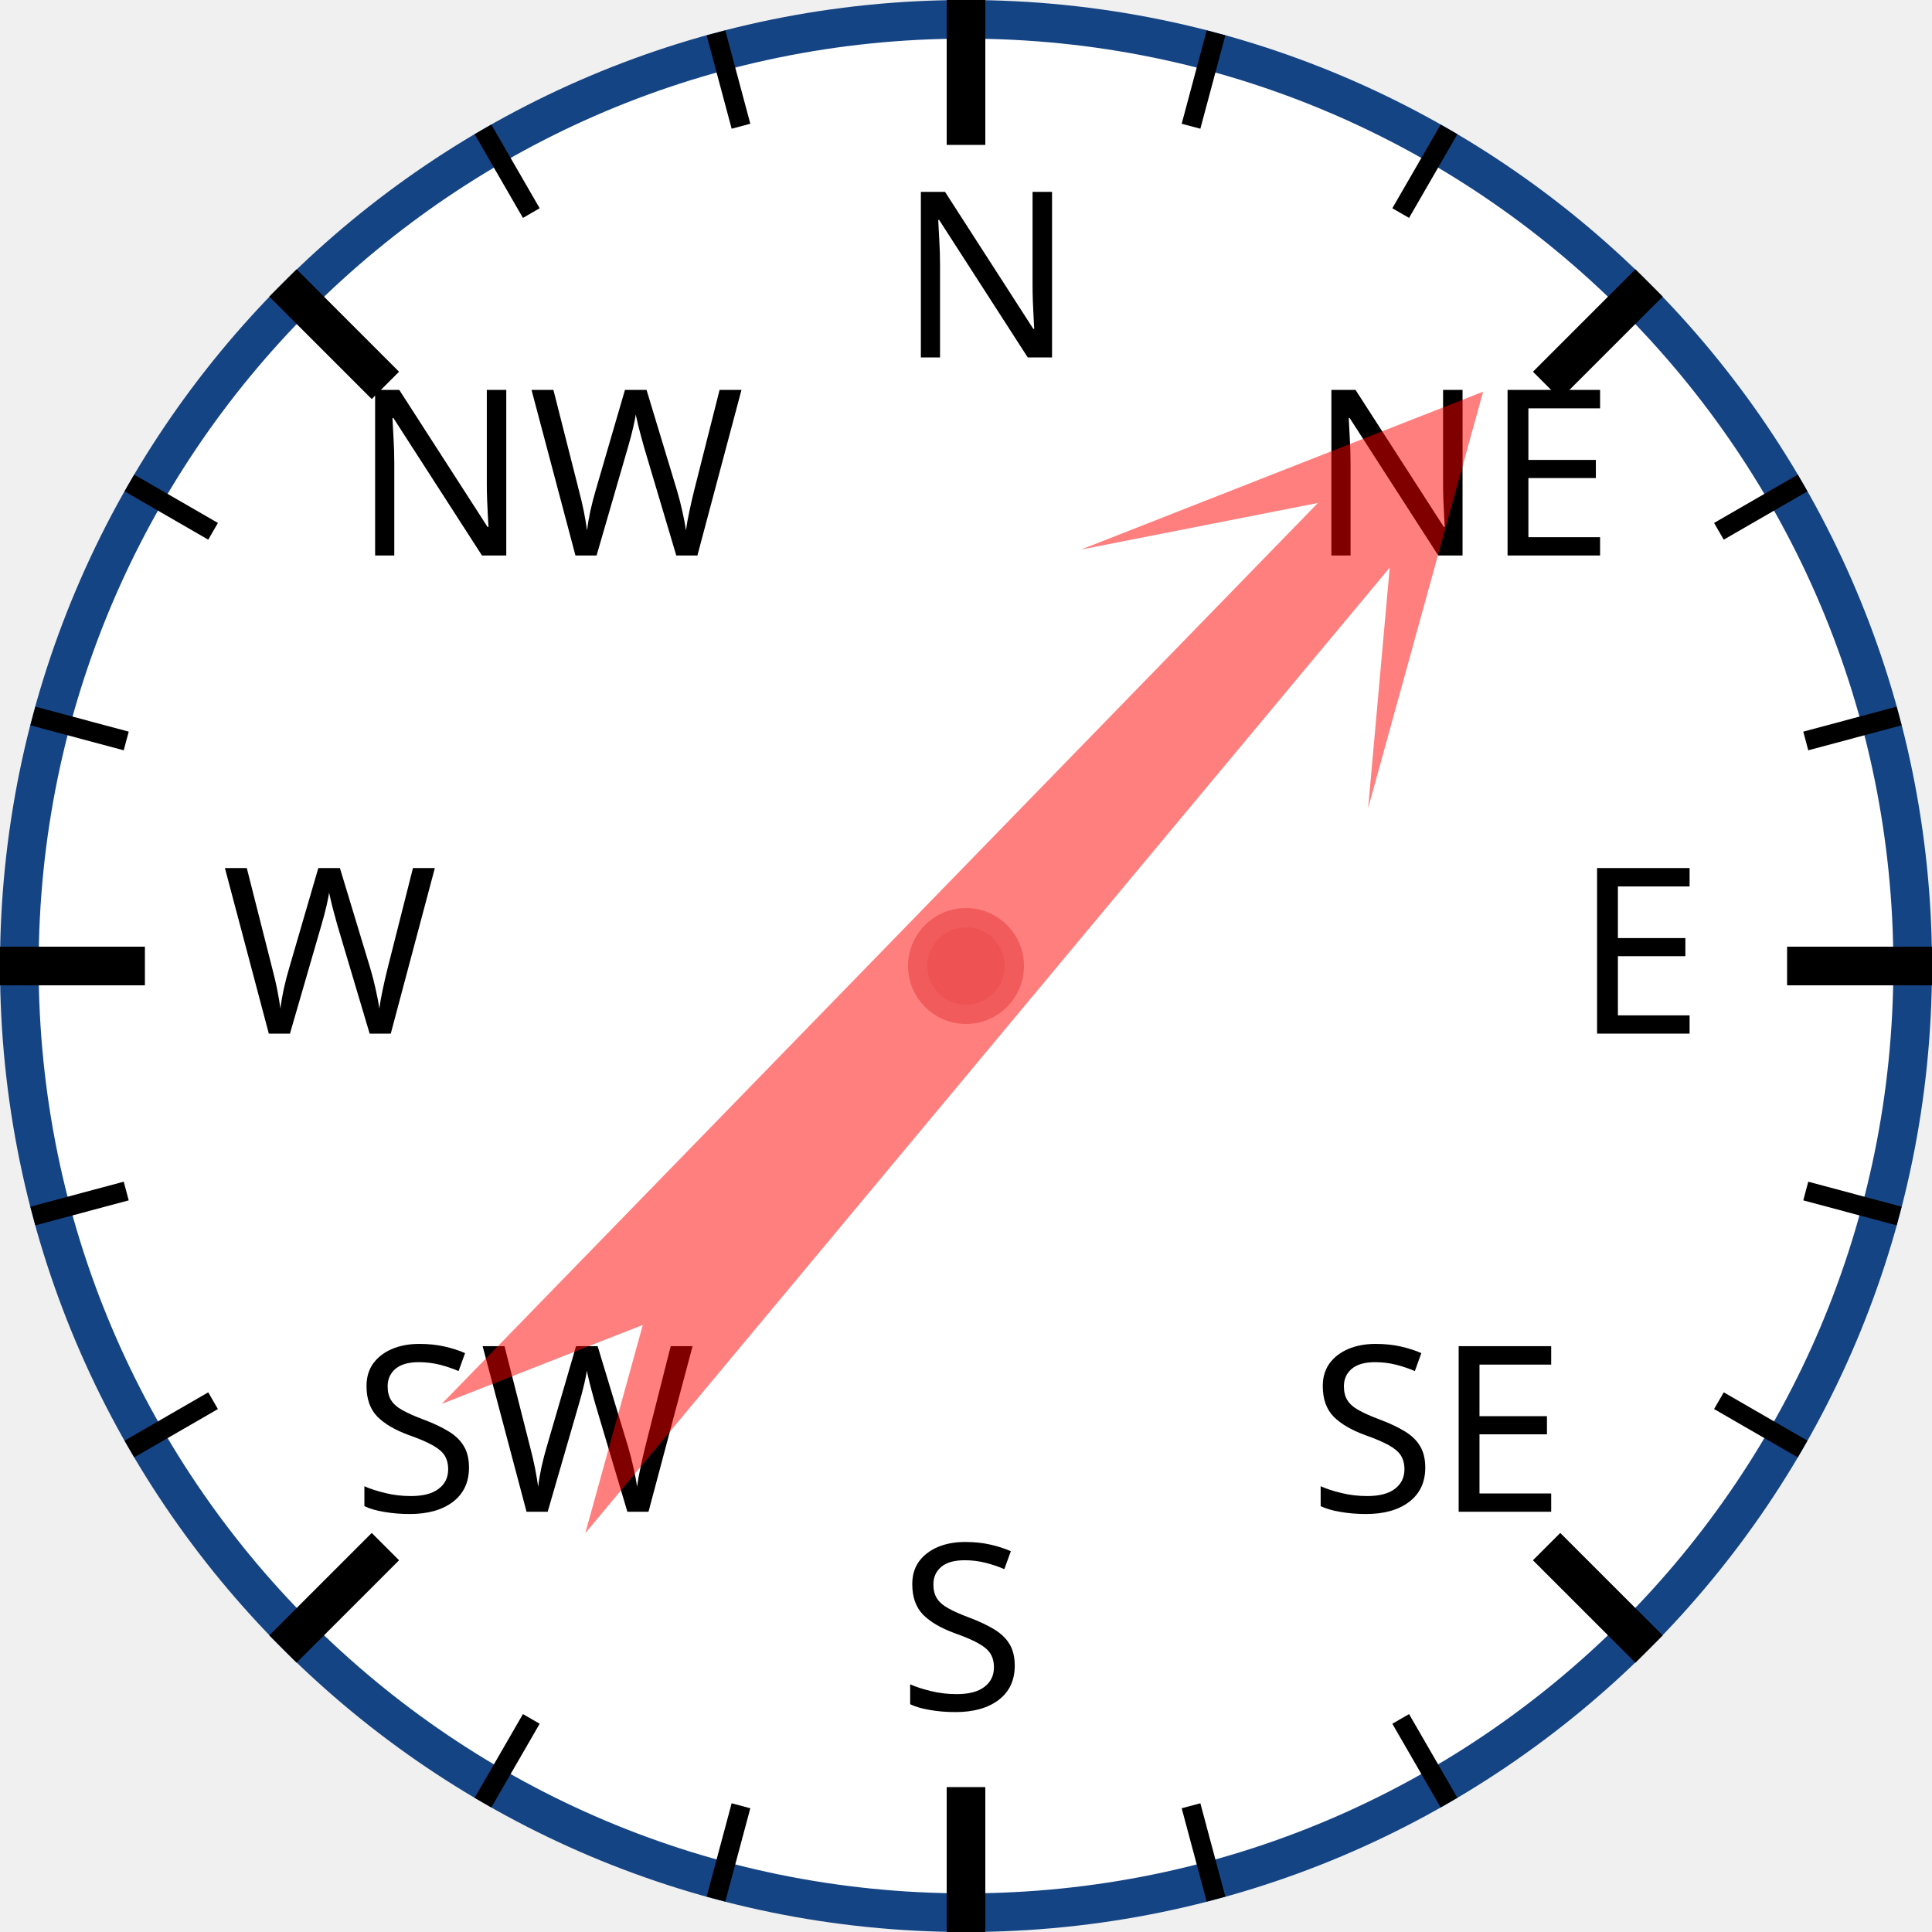
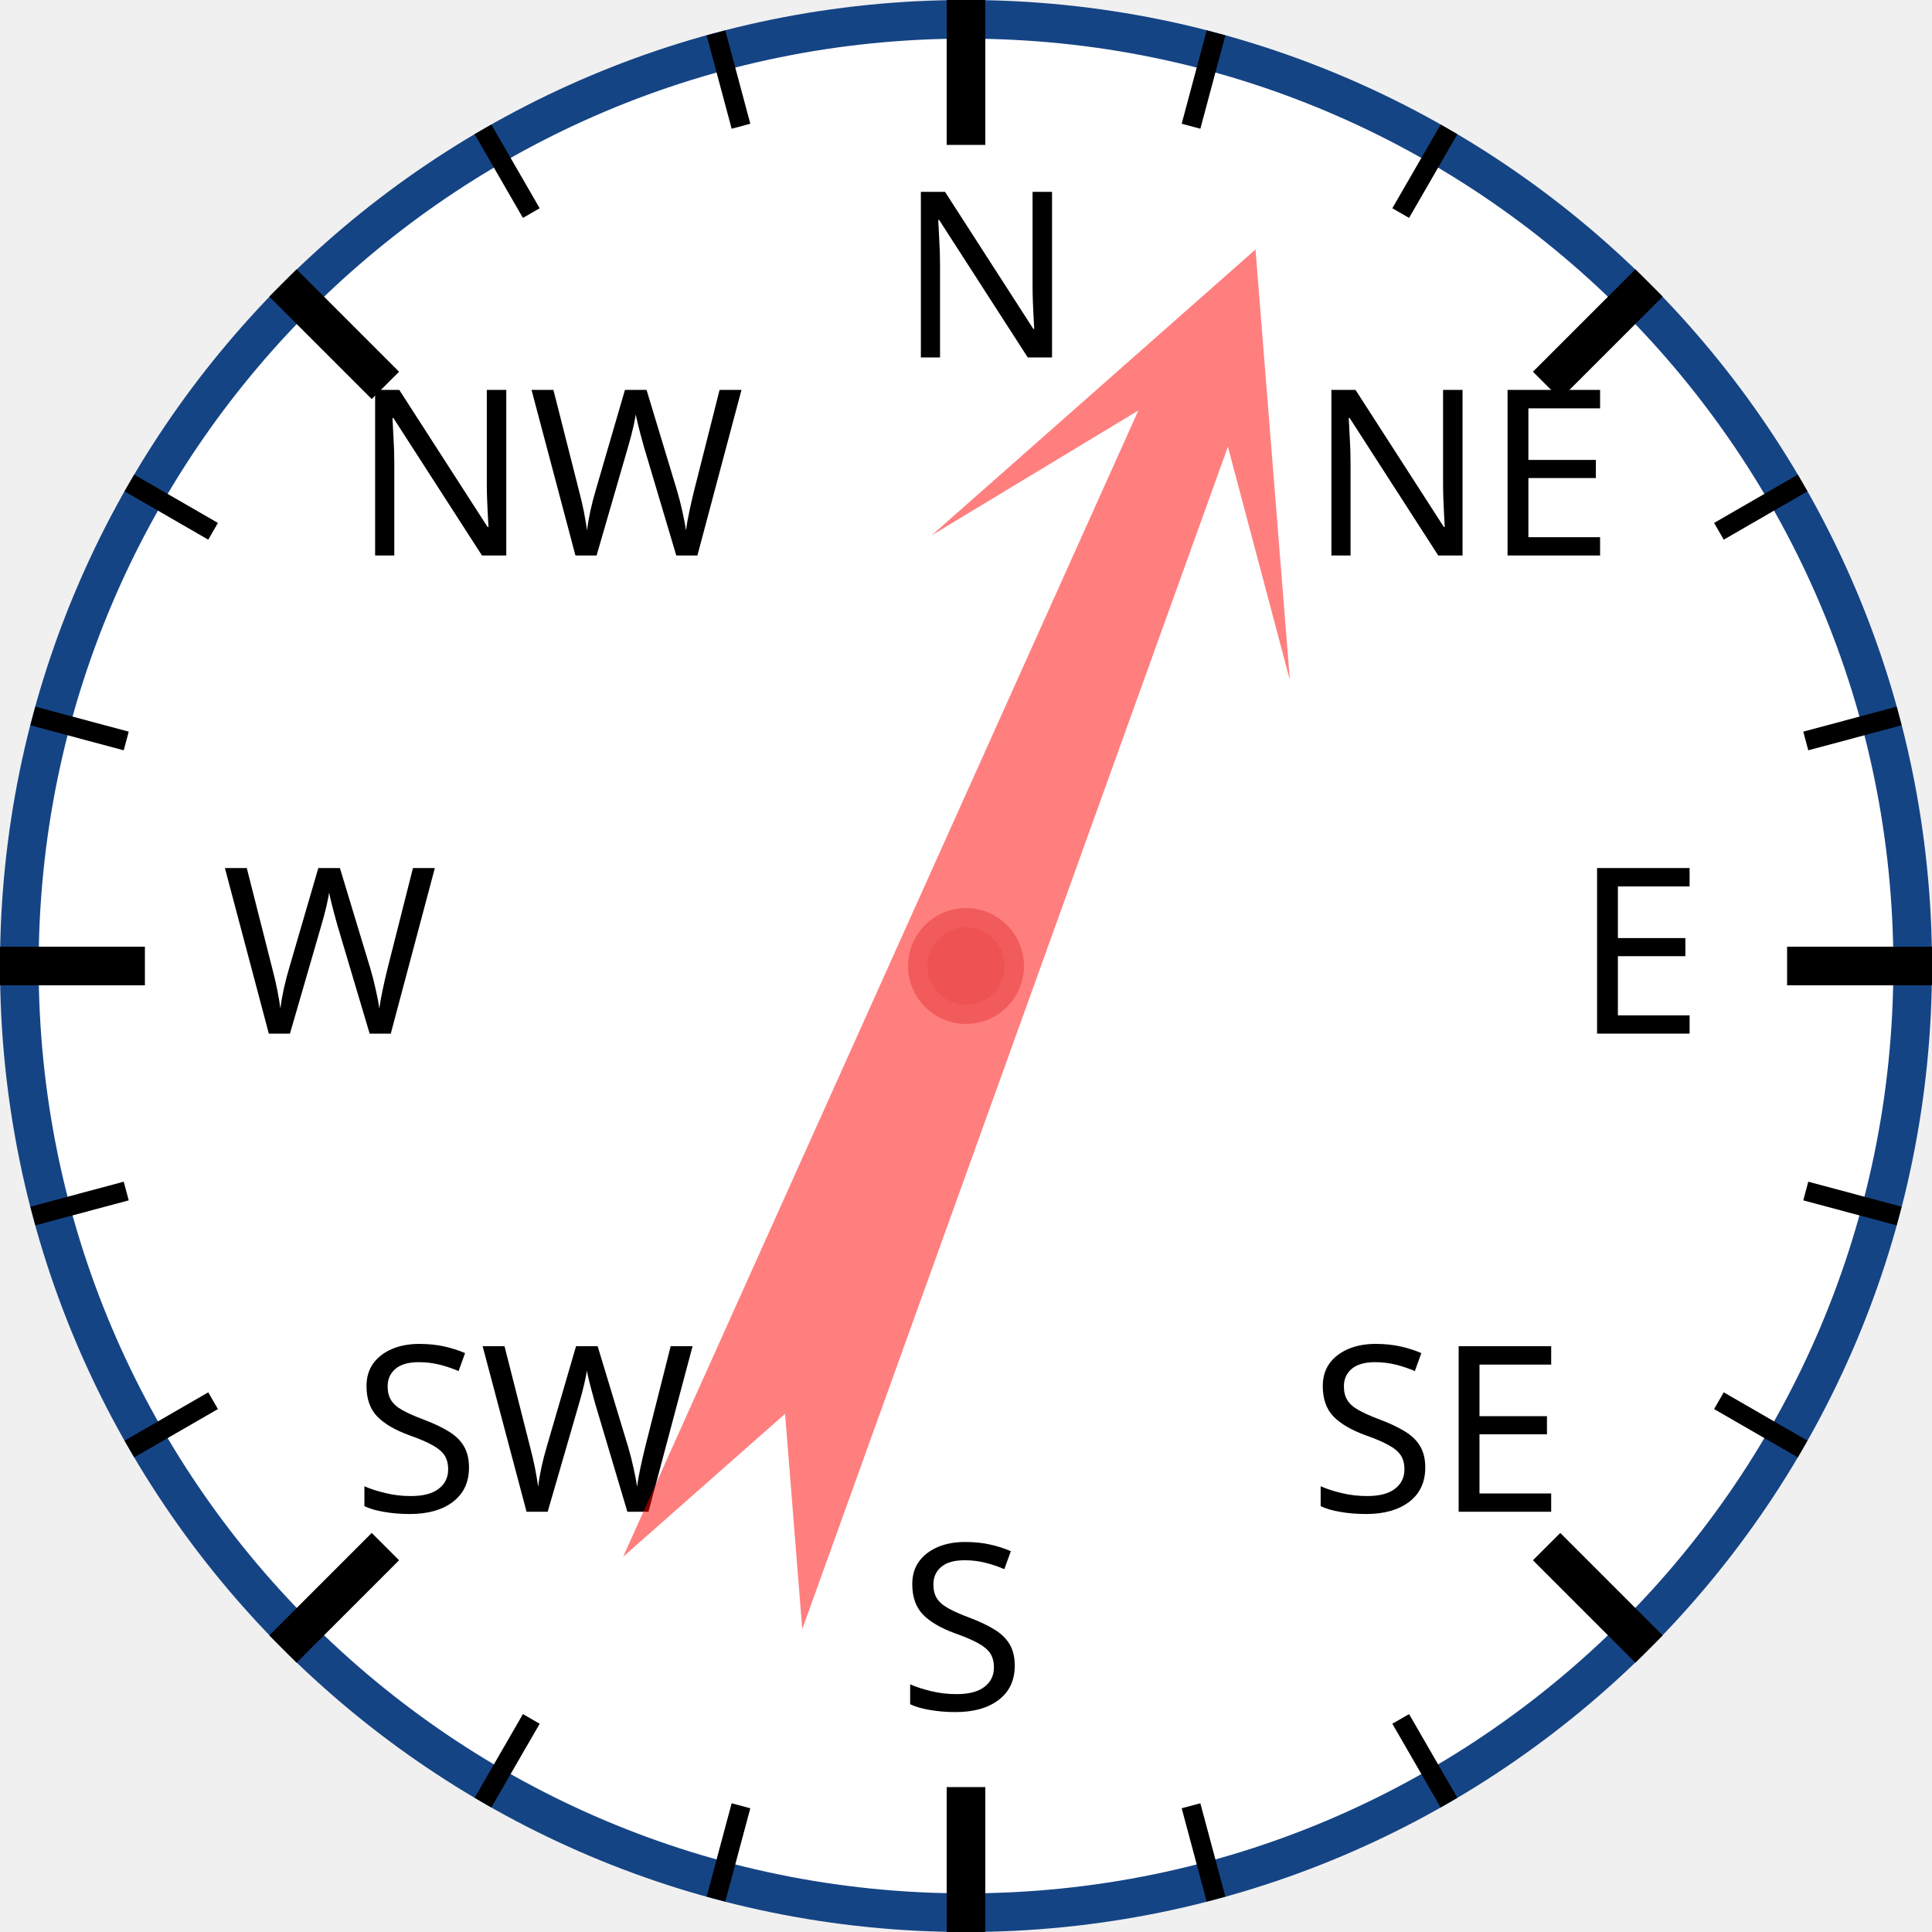
<svg xmlns="http://www.w3.org/2000/svg" width="120px" height="120px" viewBox="0 0 200 200">
  <circle cx="100" cy="100" r="98" style="fill: white; stroke: #154485; stroke-width: 4;" />
  <text x="93.0" y="37.0" style="font-family: sans-serif; font-size: 18pt;">N</text>
  <line x1="100.0" y1="0.0" x2="100.0" y2="15.0" style="stroke: black; stroke-width: 4;" />
  <line x1="74.118" y1="3.407" x2="76.706" y2="13.067" style="stroke: black; stroke-width: 2;" />
  <line x1="50" y1="13.397" x2="55" y2="22.058" style="stroke: black; stroke-width: 2;" />
  <text x="36.503" y="57.503" style="font-family: sans-serif; font-size: 18pt;">NW</text>
  <line x1="29.289" y1="29.289" x2="39.896" y2="39.896" style="stroke: black; stroke-width: 4;" />
  <line x1="13.397" y1="50" x2="22.058" y2="55" style="stroke: black; stroke-width: 2;" />
  <line x1="3.407" y1="74.118" x2="13.067" y2="76.706" style="stroke: black; stroke-width: 2;" />
  <text x="23.0" y="107.0" style="font-family: sans-serif; font-size: 18pt;">W</text>
  <line x1="0.0" y1="100.0" x2="15.0" y2="100.0" style="stroke: black; stroke-width: 4;" />
  <line x1="3.407" y1="125.882" x2="13.067" y2="123.294" style="stroke: black; stroke-width: 2;" />
  <line x1="13.397" y1="150" x2="22.058" y2="145" style="stroke: black; stroke-width: 2;" />
  <text x="36.503" y="156.497" style="font-family: sans-serif; font-size: 18pt;">SW</text>
  <line x1="29.289" y1="170.711" x2="39.896" y2="160.104" style="stroke: black; stroke-width: 4;" />
  <line x1="50" y1="186.603" x2="55" y2="177.942" style="stroke: black; stroke-width: 2;" />
  <line x1="74.118" y1="196.593" x2="76.706" y2="186.933" style="stroke: black; stroke-width: 2;" />
  <text x="93" y="177.0" style="font-family: sans-serif; font-size: 18pt;">S</text>
  <line x1="100" y1="200.0" x2="100" y2="185.0" style="stroke: black; stroke-width: 4;" />
  <line x1="125.882" y1="196.593" x2="123.294" y2="186.933" style="stroke: black; stroke-width: 2;" />
  <line x1="150.0" y1="186.603" x2="145.0" y2="177.942" style="stroke: black; stroke-width: 2;" />
  <text x="135.497" y="156.497" style="font-family: sans-serif; font-size: 18pt;">SE</text>
  <line x1="170.711" y1="170.711" x2="160.104" y2="160.104" style="stroke: black; stroke-width: 4;" />
  <line x1="186.603" y1="150" x2="177.942" y2="145" style="stroke: black; stroke-width: 2;" />
  <line x1="196.593" y1="125.882" x2="186.933" y2="123.294" style="stroke: black; stroke-width: 2;" />
  <text x="163.0" y="107" style="font-family: sans-serif; font-size: 18pt;">E</text>
  <line x1="200.0" y1="100" x2="185.0" y2="100" style="stroke: black; stroke-width: 4;" />
  <line x1="196.593" y1="74.118" x2="186.933" y2="76.706" style="stroke: black; stroke-width: 2;" />
  <line x1="186.603" y1="50" x2="177.942" y2="55" style="stroke: black; stroke-width: 2;" />
  <text x="135.497" y="57.503" style="font-family: sans-serif; font-size: 18pt;">NE</text>
  <line x1="170.711" y1="29.289" x2="160.104" y2="39.896" style="stroke: black; stroke-width: 4;" />
  <line x1="150" y1="13.397" x2="145" y2="22.058" style="stroke: black; stroke-width: 2;" />
  <line x1="125.882" y1="3.407" x2="123.294" y2="13.067" style="stroke: black; stroke-width: 2;" />
-   <polygon points="100 20 120 60 105 40 110 170 100 150 90 170 95 40 80 60" style="fill: red; fill-opacity: 0.5;" transform="rotate(42,100,100)" />
+   <polygon points="100 20 120 60 105 40 110 170 100 150 90 170 95 40 80 60" style="fill: red; fill-opacity: 0.5;" transform="rotate(22,100,100)" />
  <circle cx="100" cy="100" r="5" style="fill: #EE5252; stroke: #F25B5B; stroke-width: 2;" />
</svg>
